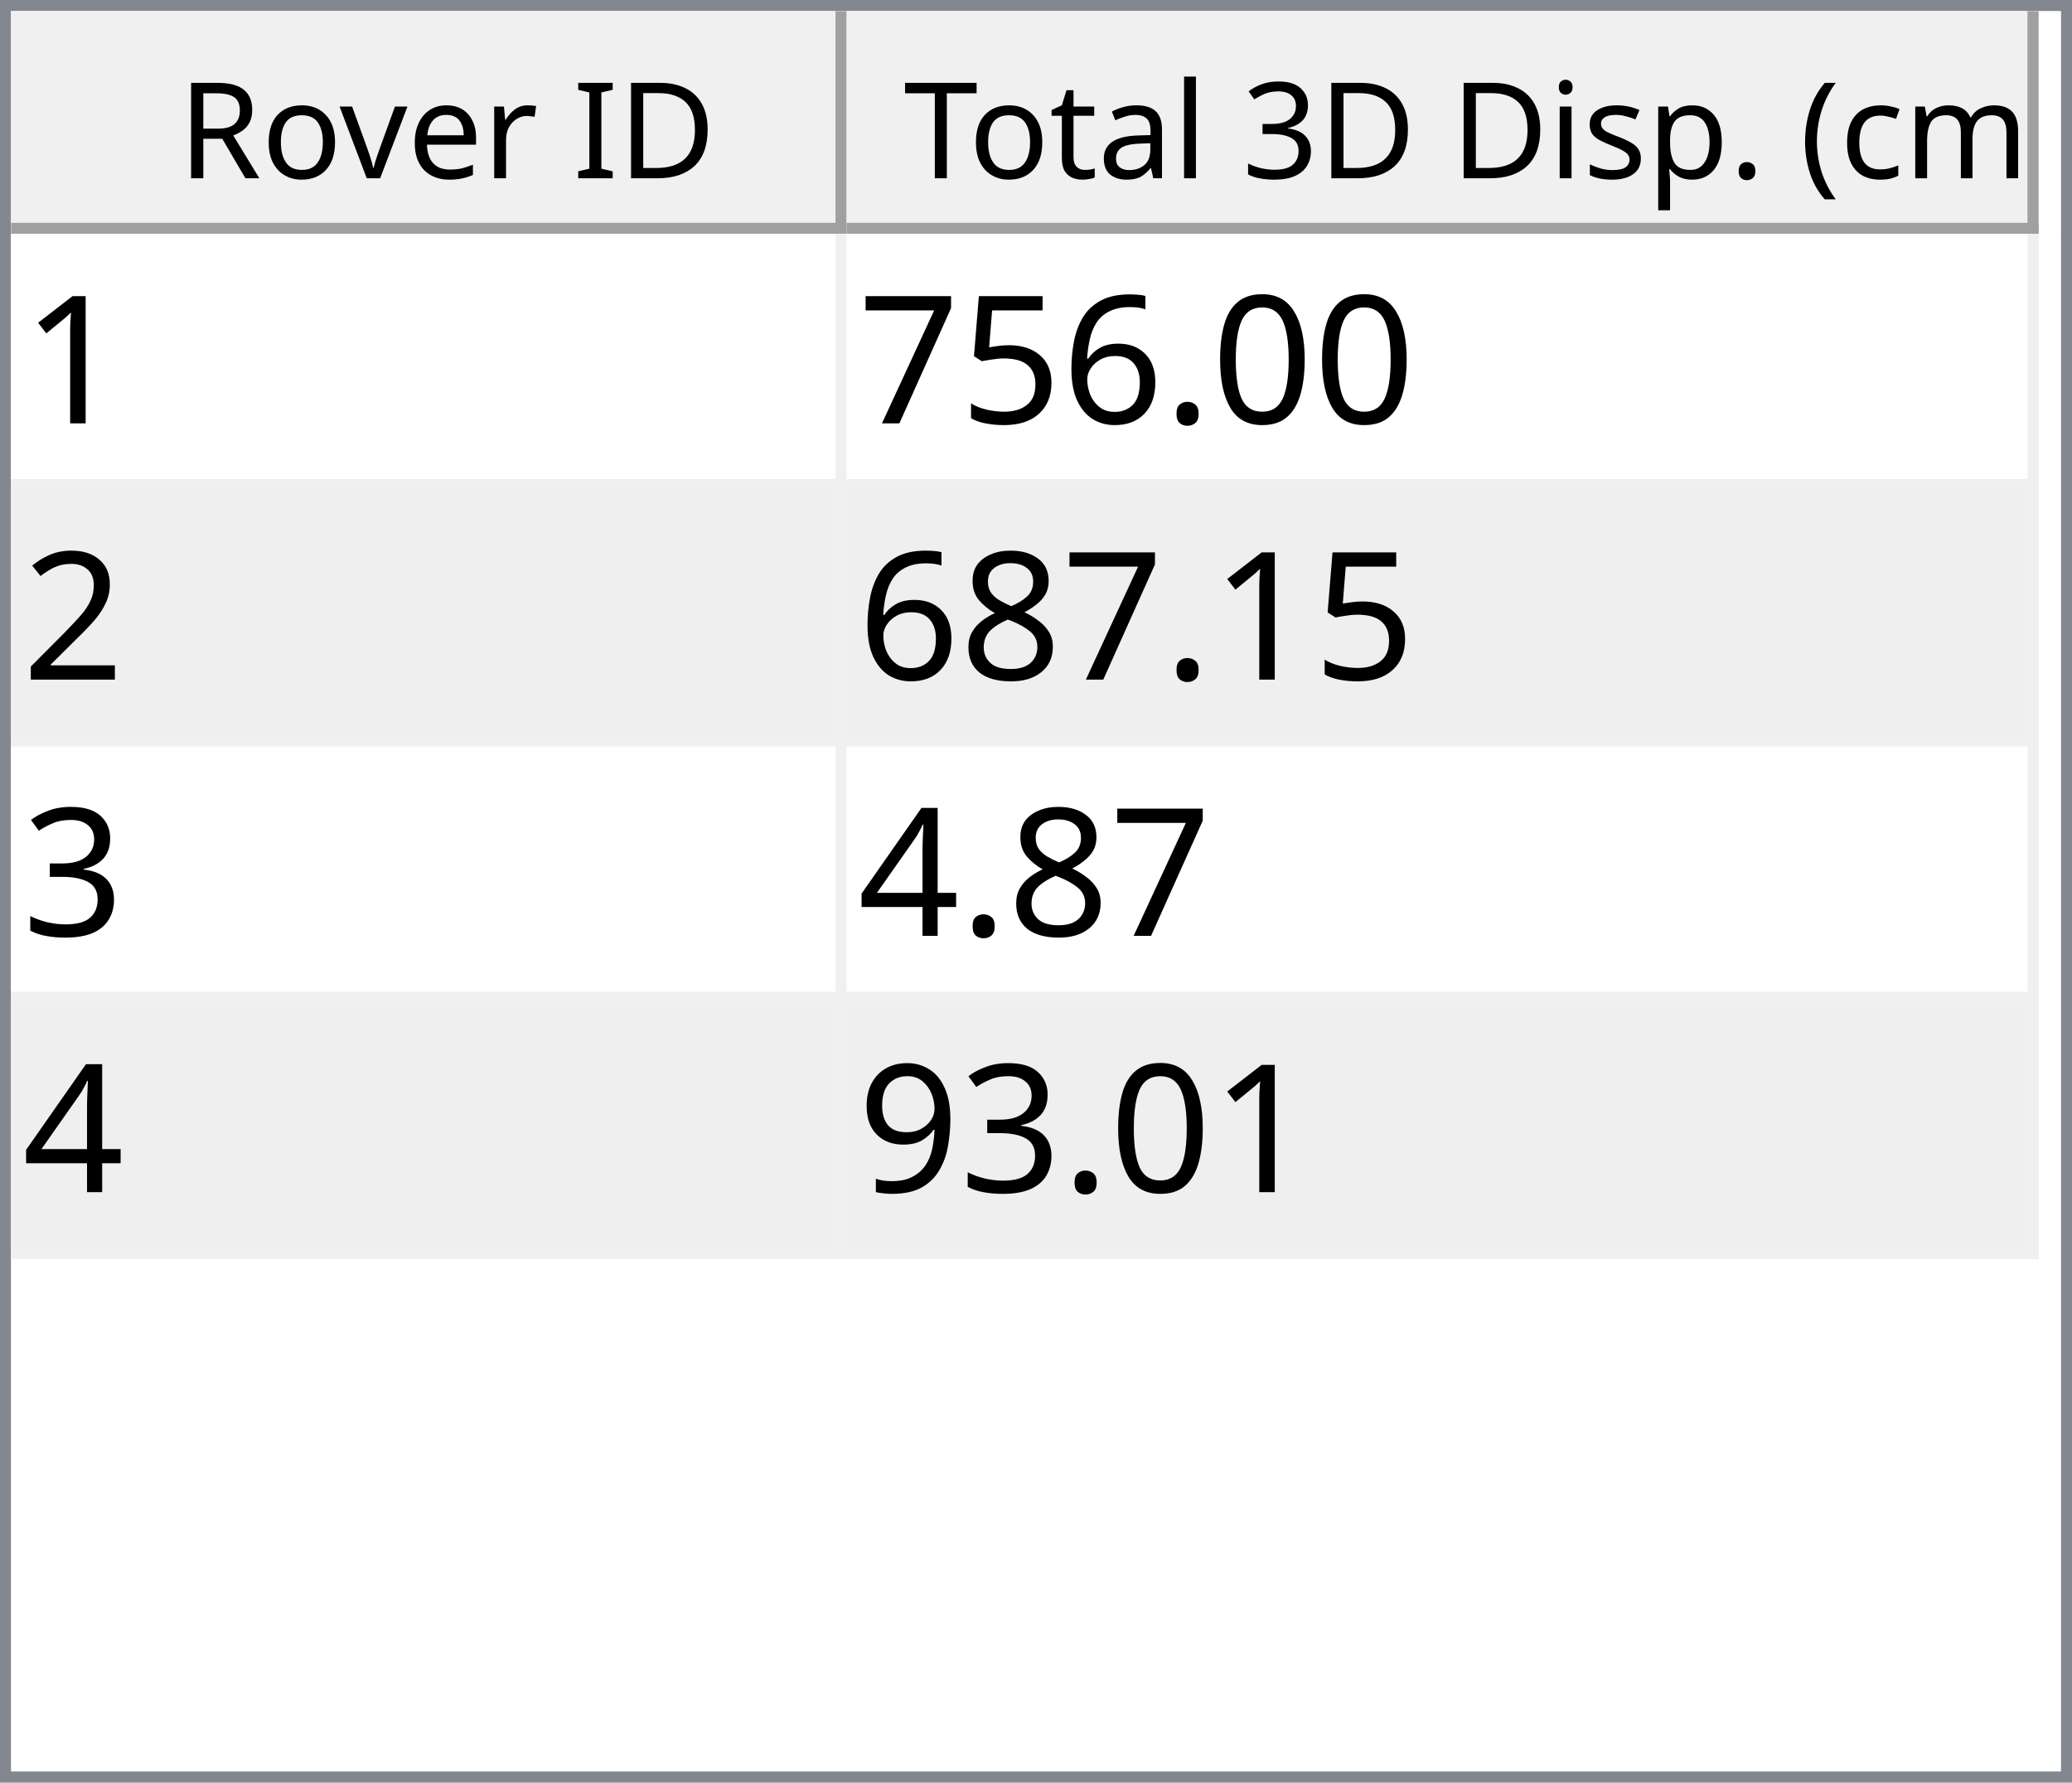
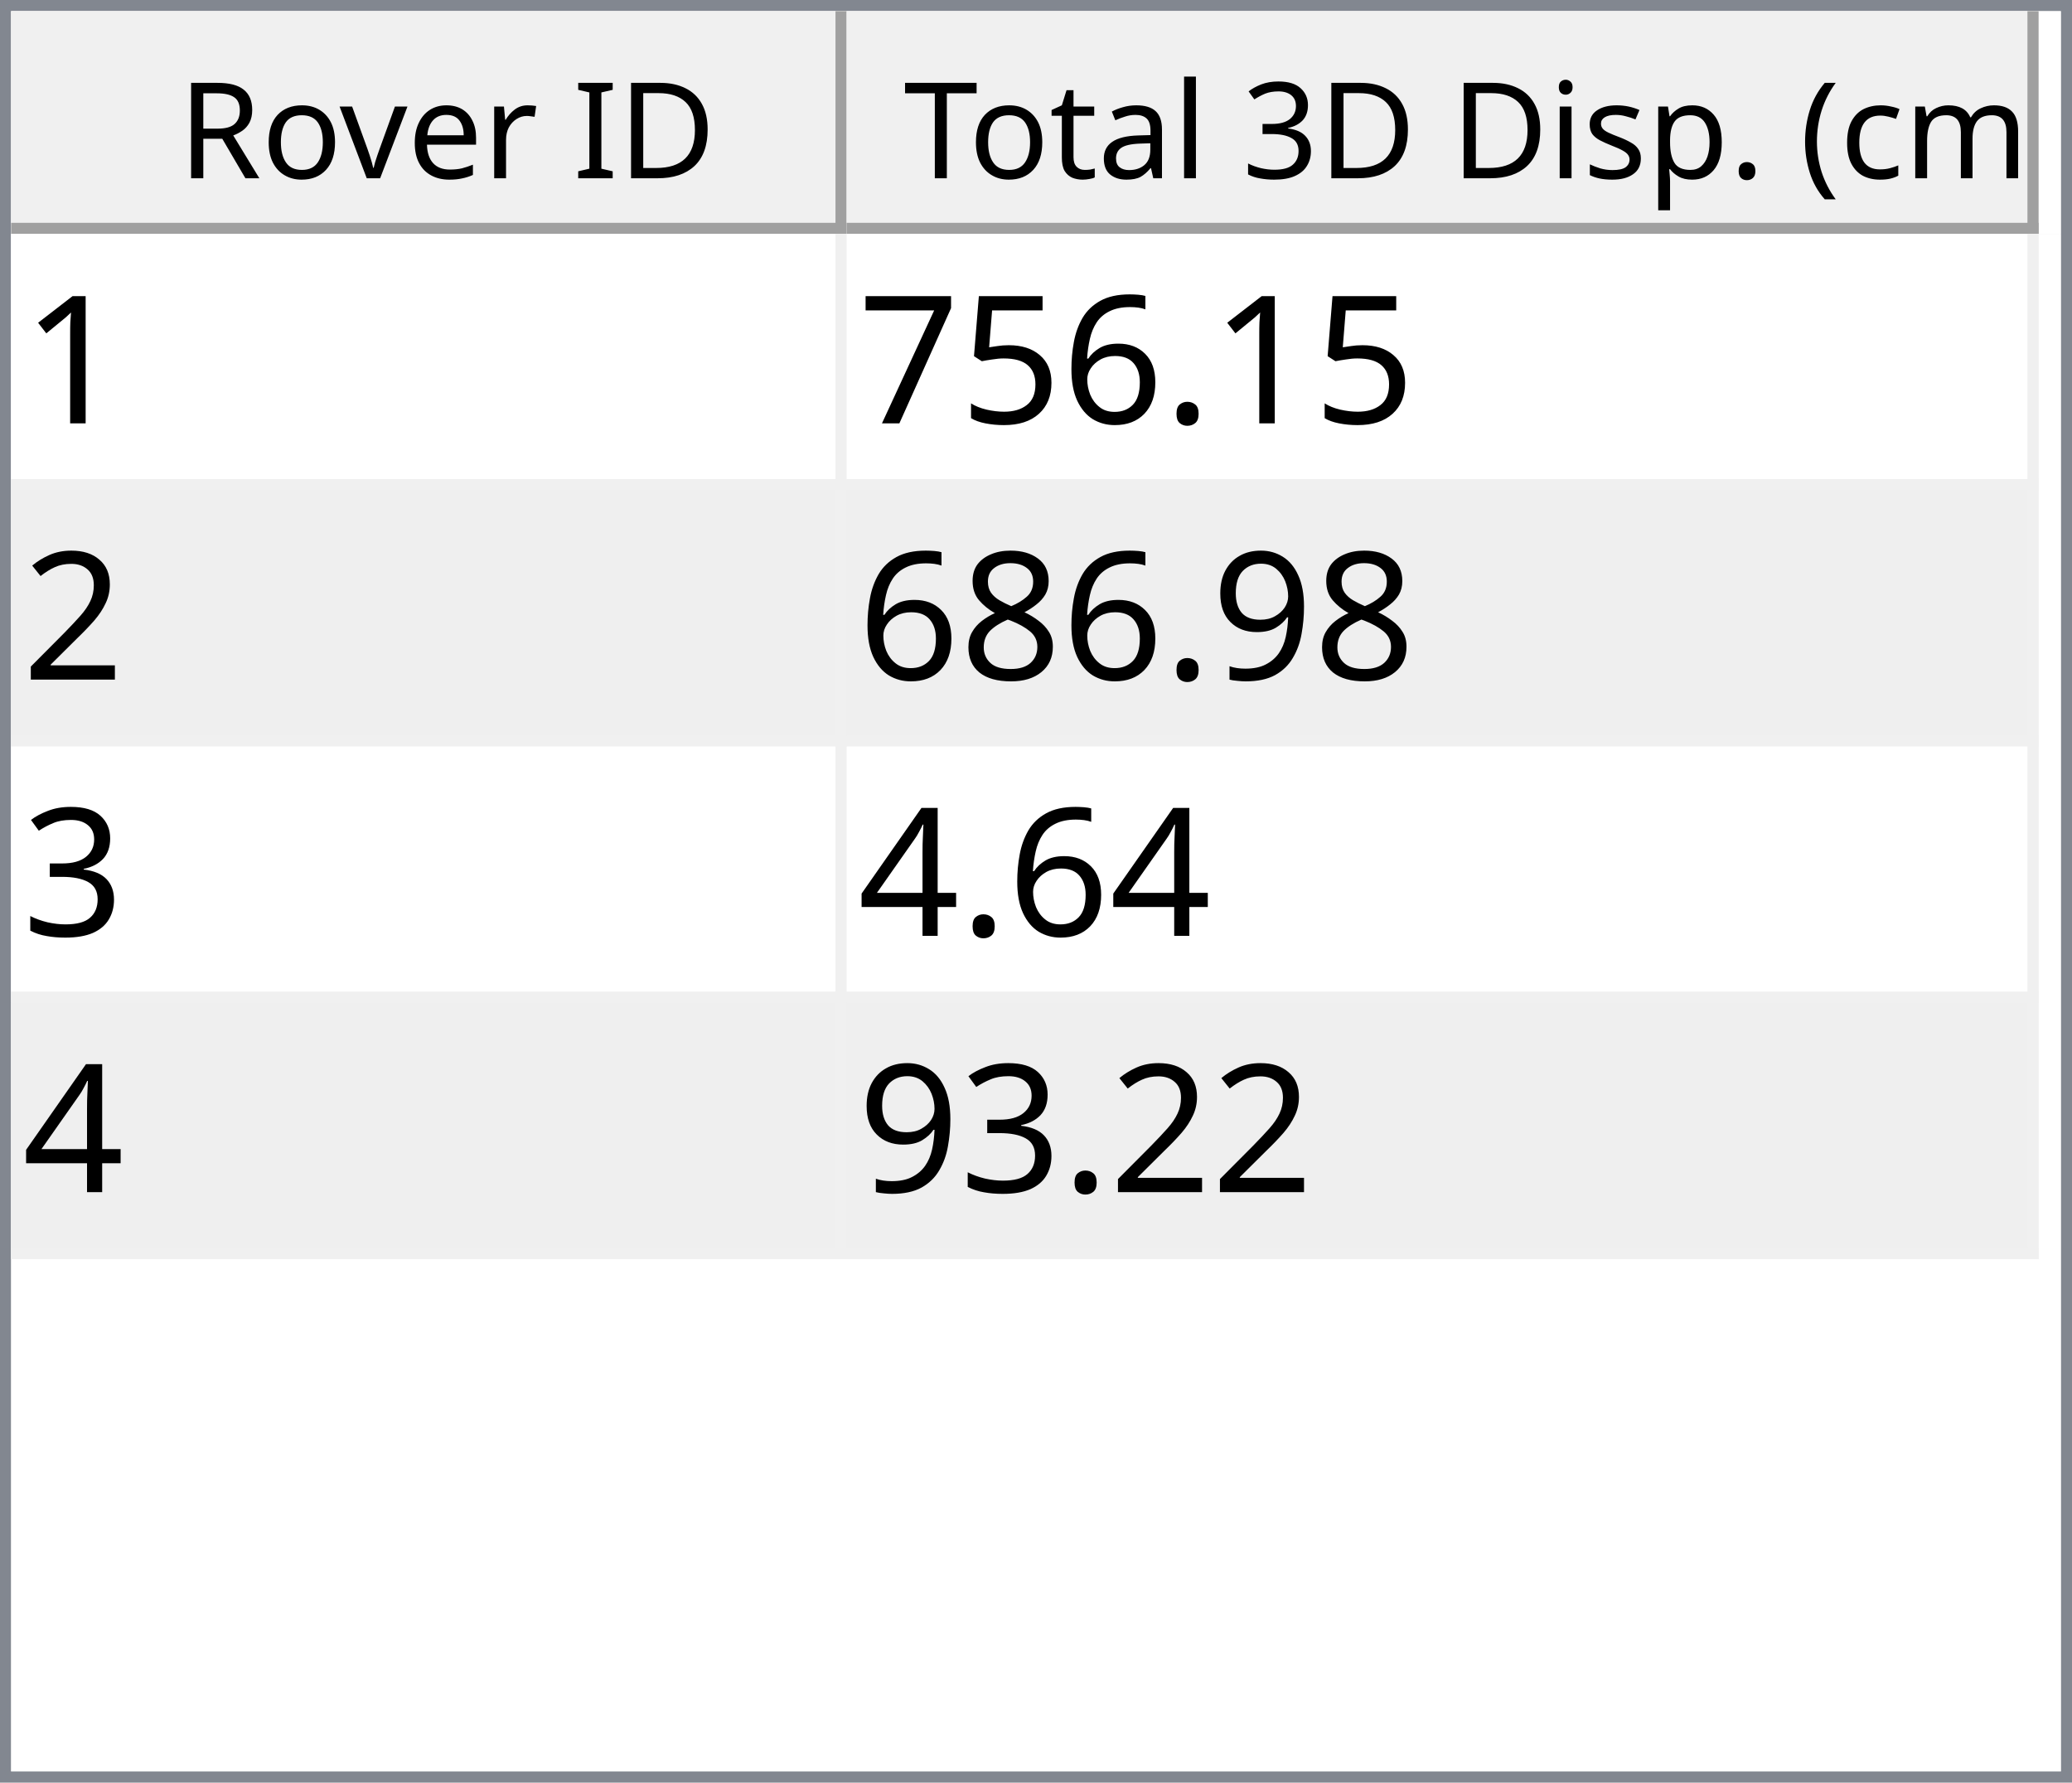
<svg xmlns="http://www.w3.org/2000/svg" style="fill-opacity:1; color-rendering:auto; color-interpolation:auto; text-rendering:auto; stroke:black; stroke-linecap:square; stroke-miterlimit:10; shape-rendering:auto; stroke-opacity:1; fill:black; stroke-dasharray:none; font-weight:normal; stroke-width:1; font-family:'Dialog'; font-style:normal; stroke-linejoin:miter; font-size:12px; stroke-dashoffset:0; image-rendering:auto;" width="186" height="160">
  <defs id="genericDefs" />
  <g>
    <defs id="defs1">
      <clipPath clipPathUnits="userSpaceOnUse" id="clipPath1">
        <path d="M0 0 L186 0 L186 160 L0 160 L0 0 Z" />
      </clipPath>
      <clipPath clipPathUnits="userSpaceOnUse" id="clipPath2">
        <path d="M0 0 L0 160 L186 160 L186 0 Z" />
      </clipPath>
      <clipPath clipPathUnits="userSpaceOnUse" id="clipPath3">
        <path d="M0 0 L0 20 L184 20 L184 0 Z" />
      </clipPath>
      <clipPath clipPathUnits="userSpaceOnUse" id="clipPath4">
        <path d="M0 0 L0 20 L75 20 L75 0 Z" />
      </clipPath>
      <clipPath clipPathUnits="userSpaceOnUse" id="clipPath5">
        <path d="M1 1 L1 19 L74 19 L74 1 Z" />
      </clipPath>
      <clipPath clipPathUnits="userSpaceOnUse" id="clipPath6">
        <path d="M0 0 L0 18 L73 18 L73 0 Z" />
      </clipPath>
      <clipPath clipPathUnits="userSpaceOnUse" id="clipPath7">
        <path d="M-0.5 -0.5 L-0.5 19.5 L74.5 19.5 L74.5 -0.5 Z" />
      </clipPath>
      <clipPath clipPathUnits="userSpaceOnUse" id="clipPath8">
        <path d="M0 0 L0 20 L107 20 L107 0 Z" />
      </clipPath>
      <clipPath clipPathUnits="userSpaceOnUse" id="clipPath9">
        <path d="M1 1 L1 19 L106 19 L106 1 Z" />
      </clipPath>
      <clipPath clipPathUnits="userSpaceOnUse" id="clipPath10">
        <path d="M0 0 L0 18 L105 18 L105 0 Z" />
      </clipPath>
      <clipPath clipPathUnits="userSpaceOnUse" id="clipPath11">
        <path d="M-0.5 -0.5 L-0.5 19.5 L106.5 19.5 L106.5 -0.5 Z" />
      </clipPath>
      <clipPath clipPathUnits="userSpaceOnUse" id="clipPath12">
        <path d="M0 0 L0 138 L184 138 L184 0 Z" />
      </clipPath>
      <clipPath clipPathUnits="userSpaceOnUse" id="clipPath13">
        <path d="M0 0 L0 92 L182 92 L182 0 Z" />
      </clipPath>
      <clipPath clipPathUnits="userSpaceOnUse" id="clipPath14">
        <path d="M-0.5 -0.5 L-0.5 91.5 L181.5 91.5 L181.5 -0.5 Z" />
      </clipPath>
      <clipPath clipPathUnits="userSpaceOnUse" id="clipPath15">
        <path d="M0 0 L0 22 L74 22 L74 0 Z" />
      </clipPath>
      <clipPath clipPathUnits="userSpaceOnUse" id="clipPath16">
        <path d="M0 0 L0 22 L106 22 L106 0 Z" />
      </clipPath>
      <font horiz-adv-x="64.551" id="font1">
        <font-face ascent="107.91" descent="25.098" units-per-em="100" style="font-style:normal; font-family:Segoe UI; font-weight:normal;" />
        <missing-glyph horiz-adv-x="64.551" d="M8.109 0 L8.109 68.266 L56.453 68.266 L56.453 0 L8.109 0 ZM15.328 7.234 L49.219 7.234 L49.219 61.031 L15.328 61.031 L15.328 7.234 Z" />
        <glyph unicode="D" horiz-adv-x="70.117" d="M9.188 0 L9.188 70.016 L28.516 70.016 Q65.531 70.016 65.531 35.891 Q65.531 19.672 55.25 9.836 Q44.969 0 27.734 0 L9.188 0 ZM17.391 62.594 L17.391 7.422 L27.828 7.422 Q41.609 7.422 49.273 14.797 Q56.938 22.172 56.938 35.688 Q56.938 62.594 28.328 62.594 L17.391 62.594 Z" />
        <glyph unicode="I" horiz-adv-x="26.611" d="M17.391 0 L9.188 0 L9.188 70.016 L17.391 70.016 L17.391 0 Z" />
        <glyph unicode=" " horiz-adv-x="27.393" d="" />
        <glyph unicode="r" horiz-adv-x="34.766" d="M34.188 41.891 Q32.078 43.5 28.125 43.5 Q23 43.5 19.555 38.672 Q16.109 33.844 16.109 25.484 L16.109 0 L8.109 0 L8.109 50 L16.109 50 L16.109 39.703 L16.312 39.703 Q18.016 44.969 21.531 47.922 Q25.047 50.875 29.391 50.875 Q32.516 50.875 34.188 50.203 L34.188 41.891 Z" />
        <glyph unicode="e" horiz-adv-x="52.295" d="M48.297 23 L12.984 23 Q13.188 14.656 17.484 10.109 Q21.781 5.562 29.297 5.562 Q37.75 5.562 44.828 11.141 L44.828 3.609 Q38.234 -1.172 27.391 -1.172 Q16.797 -1.172 10.742 5.641 Q4.688 12.453 4.688 24.812 Q4.688 36.469 11.305 43.82 Q17.922 51.172 27.734 51.172 Q37.547 51.172 42.922 44.828 Q48.297 38.484 48.297 27.203 L48.297 23 ZM40.094 29.781 Q40.047 36.719 36.75 40.578 Q33.453 44.438 27.594 44.438 Q21.922 44.438 17.969 40.383 Q14.016 36.328 13.094 29.781 L40.094 29.781 Z" />
        <glyph unicode="v" horiz-adv-x="47.9" d="M47.406 50 L27.484 0 L19.625 0 L0.688 50 L9.469 50 L22.172 13.672 Q23.578 9.672 23.922 6.688 L24.125 6.688 Q24.609 10.453 25.688 13.484 L38.969 50 L47.406 50 Z" />
        <glyph unicode="o" horiz-adv-x="58.594" d="M29 -1.172 Q17.922 -1.172 11.305 5.836 Q4.688 12.844 4.688 24.422 Q4.688 37.016 11.57 44.094 Q18.453 51.172 30.172 51.172 Q41.359 51.172 47.633 44.289 Q53.906 37.406 53.906 25.203 Q53.906 13.234 47.141 6.031 Q40.375 -1.172 29 -1.172 ZM29.594 44.438 Q21.875 44.438 17.383 39.188 Q12.891 33.938 12.891 24.703 Q12.891 15.828 17.43 10.695 Q21.969 5.562 29.594 5.562 Q37.359 5.562 41.531 10.594 Q45.703 15.625 45.703 24.906 Q45.703 34.281 41.531 39.359 Q37.359 44.438 29.594 44.438 Z" />
        <glyph unicode="R" horiz-adv-x="59.814" d="M59.375 0 L49.609 0 L37.891 19.625 Q36.281 22.359 34.766 24.289 Q33.25 26.219 31.664 27.438 Q30.078 28.656 28.25 29.219 Q26.422 29.781 24.125 29.781 L17.391 29.781 L17.391 0 L9.188 0 L9.188 70.016 L30.078 70.016 Q34.672 70.016 38.555 68.867 Q42.438 67.719 45.289 65.375 Q48.141 63.031 49.758 59.547 Q51.375 56.062 51.375 51.375 Q51.375 47.703 50.273 44.656 Q49.172 41.609 47.148 39.211 Q45.125 36.812 42.266 35.133 Q39.406 33.453 35.844 32.516 L35.844 32.328 Q37.594 31.547 38.891 30.547 Q40.188 29.547 41.359 28.18 Q42.531 26.812 43.68 25.078 Q44.828 23.344 46.234 21.047 L59.375 0 ZM17.391 62.594 L17.391 37.203 L28.516 37.203 Q31.594 37.203 34.203 38.133 Q36.812 39.062 38.719 40.797 Q40.625 42.531 41.703 45.047 Q42.781 47.562 42.781 50.688 Q42.781 56.297 39.141 59.445 Q35.5 62.594 28.609 62.594 L17.391 62.594 Z" />
        <glyph unicode=")" horiz-adv-x="30.176" d="M8.297 -15.922 L1.172 -15.922 Q16.406 2.344 16.406 26.812 Q16.406 51.469 1.078 70.016 L8.297 70.016 Q23.531 52.156 23.531 26.703 Q23.531 1.375 8.297 -15.922 Z" />
        <glyph unicode="m" horiz-adv-x="86.133" d="M79.109 0 L71.094 0 L71.094 28.719 Q71.094 37.016 68.531 40.727 Q65.969 44.438 59.906 44.438 Q54.781 44.438 51.195 39.75 Q47.609 35.062 47.609 28.516 L47.609 0 L39.594 0 L39.594 29.688 Q39.594 44.438 28.219 44.438 Q22.953 44.438 19.531 40.016 Q16.109 35.594 16.109 28.516 L16.109 0 L8.109 0 L8.109 50 L16.109 50 L16.109 42.094 L16.312 42.094 Q21.625 51.172 31.844 51.172 Q36.969 51.172 40.773 48.312 Q44.578 45.453 46 40.828 Q51.562 51.172 62.594 51.172 Q79.109 51.172 79.109 30.812 L79.109 0 Z" />
        <glyph unicode="c" horiz-adv-x="46.191" d="M42.188 2.297 Q36.422 -1.172 28.516 -1.172 Q17.828 -1.172 11.258 5.789 Q4.688 12.75 4.688 23.828 Q4.688 36.188 11.766 43.68 Q18.844 51.172 30.672 51.172 Q37.25 51.172 42.281 48.734 L42.281 40.531 Q36.719 44.438 30.375 44.438 Q22.703 44.438 17.797 38.945 Q12.891 33.453 12.891 24.516 Q12.891 15.719 17.508 10.641 Q22.125 5.562 29.891 5.562 Q36.422 5.562 42.188 9.906 L42.188 2.297 Z" />
        <glyph unicode="(" horiz-adv-x="30.176" d="M29.109 -15.922 L21.969 -15.922 Q6.844 1.375 6.844 26.703 Q6.844 52.156 21.969 70.016 L29.203 70.016 Q13.875 51.469 13.875 26.812 Q13.875 2.344 29.109 -15.922 Z" />
        <glyph unicode="." horiz-adv-x="21.68" d="M10.891 -1.078 Q8.641 -1.078 7.055 0.539 Q5.469 2.156 5.469 4.391 Q5.469 6.641 7.055 8.273 Q8.641 9.906 10.891 9.906 Q13.188 9.906 14.797 8.273 Q16.406 6.641 16.406 4.391 Q16.406 2.156 14.797 0.539 Q13.188 -1.078 10.891 -1.078 Z" />
        <glyph unicode="p" horiz-adv-x="58.789" d="M16.312 7.234 L16.109 7.234 L16.109 -23 L8.109 -23 L8.109 50 L16.109 50 L16.109 41.219 L16.312 41.219 Q22.219 51.172 33.594 51.172 Q43.266 51.172 48.688 44.461 Q54.109 37.75 54.109 26.469 Q54.109 13.922 48 6.375 Q41.891 -1.172 31.297 -1.172 Q21.578 -1.172 16.312 7.234 ZM16.109 27.391 L16.109 20.406 Q16.109 14.203 20.141 9.883 Q24.172 5.562 30.375 5.562 Q37.641 5.562 41.773 11.133 Q45.906 16.703 45.906 26.609 Q45.906 34.969 42.047 39.703 Q38.188 44.438 31.594 44.438 Q24.609 44.438 20.359 39.578 Q16.109 34.719 16.109 27.391 Z" />
        <glyph unicode="s" horiz-adv-x="42.432" d="M5.078 1.812 L5.078 10.406 Q11.625 5.562 19.484 5.562 Q30.031 5.562 30.031 12.594 Q30.031 14.594 29.125 15.992 Q28.219 17.391 26.68 18.461 Q25.141 19.531 23.07 20.383 Q21 21.234 18.609 22.172 Q15.281 23.484 12.766 24.828 Q10.25 26.172 8.57 27.859 Q6.891 29.547 6.031 31.695 Q5.172 33.844 5.172 36.719 Q5.172 40.234 6.789 42.945 Q8.406 45.656 11.086 47.484 Q13.766 49.312 17.211 50.242 Q20.656 51.172 24.312 51.172 Q30.812 51.172 35.938 48.922 L35.938 40.828 Q30.422 44.438 23.25 44.438 Q21 44.438 19.195 43.922 Q17.391 43.406 16.094 42.477 Q14.797 41.547 14.086 40.258 Q13.375 38.969 13.375 37.406 Q13.375 35.453 14.086 34.133 Q14.797 32.812 16.164 31.789 Q17.531 30.766 19.484 29.938 Q21.438 29.109 23.922 28.125 Q27.25 26.859 29.883 25.516 Q32.516 24.172 34.375 22.484 Q36.234 20.797 37.234 18.602 Q38.234 16.406 38.234 13.375 Q38.234 9.672 36.602 6.938 Q34.969 4.203 32.234 2.398 Q29.5 0.594 25.93 -0.289 Q22.359 -1.172 18.453 -1.172 Q10.75 -1.172 5.078 1.812 Z" />
        <glyph unicode="i" horiz-adv-x="24.219" d="M12.203 62.703 Q10.062 62.703 8.547 64.164 Q7.031 65.625 7.031 67.875 Q7.031 70.125 8.547 71.609 Q10.062 73.094 12.203 73.094 Q14.406 73.094 15.945 71.609 Q17.484 70.125 17.484 67.875 Q17.484 65.719 15.945 64.211 Q14.406 62.703 12.203 62.703 ZM16.109 0 L8.109 0 L8.109 50 L16.109 50 L16.109 0 Z" />
        <glyph unicode="3" horiz-adv-x="53.906" d="M46.531 19.828 Q46.531 15.094 44.75 11.211 Q42.969 7.328 39.719 4.57 Q36.469 1.812 31.93 0.297 Q27.391 -1.219 21.922 -1.219 Q11.922 -1.219 6 2.594 L6 11.188 Q13.094 5.609 22.219 5.609 Q25.875 5.609 28.828 6.539 Q31.781 7.469 33.906 9.227 Q36.031 10.984 37.18 13.477 Q38.328 15.969 38.328 19.094 Q38.328 32.812 18.797 32.812 L12.984 32.812 L12.984 39.594 L18.5 39.594 Q35.797 39.594 35.797 52.484 Q35.797 64.406 22.609 64.406 Q15.188 64.406 8.688 59.422 L8.688 67.188 Q15.375 71.188 24.609 71.188 Q29 71.188 32.57 69.969 Q36.141 68.75 38.68 66.555 Q41.219 64.359 42.609 61.281 Q44 58.203 44 54.5 Q44 40.672 30.031 36.719 L30.031 36.531 Q33.594 36.141 36.625 34.797 Q39.656 33.453 41.852 31.305 Q44.047 29.156 45.289 26.25 Q46.531 23.344 46.531 19.828 Z" />
        <glyph unicode="l" horiz-adv-x="24.219" d="M16.109 0 L8.109 0 L8.109 74.031 L16.109 74.031 L16.109 0 Z" />
        <glyph unicode="a" horiz-adv-x="50.879" d="M43.891 0 L35.891 0 L35.891 7.812 L35.688 7.812 Q30.469 -1.172 20.312 -1.172 Q12.844 -1.172 8.617 2.781 Q4.391 6.734 4.391 13.281 Q4.391 27.297 20.906 29.594 L35.891 31.688 Q35.891 44.438 25.594 44.438 Q16.547 44.438 9.281 38.281 L9.281 46.484 Q16.656 51.172 26.266 51.172 Q43.891 51.172 43.891 32.516 L43.891 0 ZM35.891 25.297 L23.828 23.641 Q18.266 22.859 15.43 20.875 Q12.594 18.891 12.594 13.875 Q12.594 10.203 15.211 7.883 Q17.828 5.562 22.172 5.562 Q28.125 5.562 32.008 9.742 Q35.891 13.922 35.891 20.312 L35.891 25.297 Z" />
        <glyph unicode="t" horiz-adv-x="33.887" d="M31.297 0.484 Q28.469 -1.078 23.828 -1.078 Q10.688 -1.078 10.688 13.578 L10.688 43.172 L2.094 43.172 L2.094 50 L10.688 50 L10.688 62.203 L18.703 64.797 L18.703 50 L31.297 50 L31.297 43.172 L18.703 43.172 L18.703 14.984 Q18.703 9.969 20.414 7.82 Q22.125 5.672 26.078 5.672 Q29.109 5.672 31.297 7.328 L31.297 0.484 Z" />
        <glyph unicode="T" horiz-adv-x="52.393" d="M50.594 62.594 L30.375 62.594 L30.375 0 L22.172 0 L22.172 62.594 L2 62.594 L2 70.016 L50.594 70.016 L50.594 62.594 Z" />
      </font>
      <font horiz-adv-x="75.0" id="font2">
        <font-face ascent="100.537" descent="21.973" units-per-em="100" style="font-style:normal; font-family:sans-serif; font-weight:normal;" />
        <missing-glyph horiz-adv-x="75.0" d="M12.5 0 L12.5 62.5 L62.5 62.5 L62.5 0 L12.5 0 ZM14.062 1.562 L60.938 1.562 L60.938 60.938 L14.062 60.938 L14.062 1.562 Z" />
        <glyph unicode="1" horiz-adv-x="55.615" d="M37.25 0 L28.469 0 L28.469 56 Q25.297 52.984 20.141 49.953 Q14.984 46.922 10.891 45.406 L10.891 53.906 Q18.266 57.375 23.781 62.305 Q29.297 67.234 31.594 71.875 L37.25 71.875 L37.25 0 Z" />
-         <glyph unicode="0" horiz-adv-x="55.615" d="M4.156 35.297 Q4.156 48 6.766 55.742 Q9.375 63.484 14.523 67.68 Q19.672 71.875 27.484 71.875 Q33.25 71.875 37.594 69.555 Q41.938 67.234 44.773 62.867 Q47.609 58.5 49.219 52.227 Q50.828 45.953 50.828 35.297 Q50.828 22.703 48.242 14.969 Q45.656 7.234 40.508 3.008 Q35.359 -1.219 27.484 -1.219 Q17.141 -1.219 11.234 6.203 Q4.156 15.141 4.156 35.297 ZM13.188 35.297 Q13.188 17.672 17.312 11.836 Q21.438 6 27.484 6 Q33.547 6 37.672 11.859 Q41.797 17.719 41.797 35.297 Q41.797 52.984 37.672 58.789 Q33.547 64.594 27.391 64.594 Q21.344 64.594 17.719 59.469 Q13.188 52.938 13.188 35.297 Z" />
        <glyph unicode="." horiz-adv-x="27.783" d="M9.078 0 L9.078 10.016 L19.094 10.016 L19.094 0 L9.078 0 Z" />
        <glyph unicode="6" horiz-adv-x="55.615" d="M49.75 54.047 L41.016 53.375 Q39.844 58.547 37.703 60.891 Q34.125 64.656 28.906 64.656 Q24.703 64.656 21.531 62.312 Q17.391 59.281 14.992 53.469 Q12.594 47.656 12.5 36.922 Q15.672 41.75 20.266 44.094 Q24.859 46.438 29.891 46.438 Q38.672 46.438 44.852 39.969 Q51.031 33.5 51.031 23.25 Q51.031 16.5 48.125 10.719 Q45.219 4.938 40.141 1.859 Q35.062 -1.219 28.609 -1.219 Q17.625 -1.219 10.695 6.859 Q3.766 14.938 3.766 33.5 Q3.766 54.25 11.422 63.672 Q18.109 71.875 29.438 71.875 Q37.891 71.875 43.289 67.141 Q48.688 62.406 49.75 54.047 ZM13.875 23.188 Q13.875 18.656 15.797 14.508 Q17.719 10.359 21.188 8.18 Q24.656 6 28.469 6 Q34.031 6 38.039 10.492 Q42.047 14.984 42.047 22.703 Q42.047 30.125 38.086 34.398 Q34.125 38.672 28.125 38.672 Q22.172 38.672 18.023 34.398 Q13.875 30.125 13.875 23.188 Z" />
        <glyph unicode="5" horiz-adv-x="55.615" d="M4.156 18.75 L13.375 19.531 Q14.406 12.797 18.141 9.398 Q21.875 6 27.156 6 Q33.5 6 37.891 10.789 Q42.281 15.578 42.281 23.484 Q42.281 31 38.062 35.352 Q33.844 39.703 27 39.703 Q22.75 39.703 19.336 37.773 Q15.922 35.844 13.969 32.766 L5.719 33.844 L12.641 70.609 L48.25 70.609 L48.25 62.203 L19.672 62.203 L15.828 42.969 Q22.266 47.469 29.344 47.469 Q38.719 47.469 45.164 40.969 Q51.609 34.469 51.609 24.266 Q51.609 14.547 45.953 7.469 Q39.062 -1.219 27.156 -1.219 Q17.391 -1.219 11.211 4.25 Q5.031 9.719 4.156 18.75 Z" />
        <glyph unicode="7" horiz-adv-x="55.615" d="M4.734 62.203 L4.734 70.656 L51.078 70.656 L51.078 63.812 Q44.234 56.547 37.523 44.484 Q30.812 32.422 27.156 19.672 Q24.516 10.688 23.781 0 L14.75 0 Q14.891 8.453 18.062 20.414 Q21.234 32.375 27.172 43.484 Q33.109 54.594 39.797 62.203 L4.734 62.203 Z" />
        <glyph unicode="2" horiz-adv-x="55.615" d="M50.344 8.453 L50.344 0 L3.031 0 Q2.938 3.172 4.047 6.109 Q5.859 10.938 9.836 15.625 Q13.812 20.312 21.344 26.469 Q33.016 36.031 37.117 41.625 Q41.219 47.219 41.219 52.203 Q41.219 57.422 37.477 61.008 Q33.734 64.594 27.734 64.594 Q21.391 64.594 17.578 60.789 Q13.766 56.984 13.719 50.25 L4.688 51.172 Q5.609 61.281 11.664 66.578 Q17.719 71.875 27.938 71.875 Q38.234 71.875 44.242 66.164 Q50.25 60.453 50.25 52 Q50.25 47.703 48.492 43.555 Q46.734 39.406 42.656 34.812 Q38.578 30.219 29.109 22.219 Q21.188 15.578 18.945 13.211 Q16.703 10.844 15.234 8.453 L50.344 8.453 Z" />
+         <glyph unicode="9" horiz-adv-x="55.615" d="M5.469 16.547 L13.922 17.328 Q14.984 11.375 18.016 8.688 Q21.047 6 25.781 6 Q29.828 6 32.883 7.859 Q35.938 9.719 37.891 12.82 Q39.844 15.922 41.164 21.195 Q42.484 26.469 42.484 31.938 Q42.484 32.516 42.438 33.688 Q39.797 29.5 35.234 26.883 Q30.672 24.266 25.344 24.266 Q16.453 24.266 10.305 30.711 Q4.156 37.156 4.156 47.703 Q4.156 58.594 10.578 65.234 Q17 71.875 26.656 71.875 Q33.641 71.875 39.43 68.117 Q45.219 64.359 48.219 57.398 Q51.219 50.438 51.219 37.25 Q51.219 23.531 48.242 15.406 Q45.266 7.281 39.383 3.031 Q33.5 -1.219 25.594 -1.219 Q17.188 -1.219 11.867 3.445 Q6.547 8.109 5.469 16.547 ZM41.453 48.141 Q41.453 55.719 37.43 60.156 Q33.406 64.594 27.734 64.594 Q21.875 64.594 17.531 59.812 Q13.188 55.031 13.188 47.406 Q13.188 40.578 17.312 36.305 Q21.438 32.031 27.484 32.031 Q33.594 32.031 37.523 36.305 Q41.453 40.578 41.453 48.141 Z" />
        <glyph unicode="8" horiz-adv-x="55.615" d="M17.672 38.812 Q12.203 40.828 9.57 44.539 Q6.938 48.25 6.938 53.422 Q6.938 61.234 12.555 66.555 Q18.172 71.875 27.484 71.875 Q36.859 71.875 42.578 66.43 Q48.297 60.984 48.297 53.172 Q48.297 48.188 45.68 44.508 Q43.062 40.828 37.75 38.812 Q44.344 36.672 47.781 31.883 Q51.219 27.094 51.219 20.453 Q51.219 11.281 44.727 5.031 Q38.234 -1.219 27.641 -1.219 Q17.047 -1.219 10.547 5.055 Q4.047 11.328 4.047 20.703 Q4.047 27.688 7.594 32.398 Q11.141 37.109 17.672 38.812 ZM15.922 53.719 Q15.922 48.641 19.195 45.414 Q22.469 42.188 27.688 42.188 Q32.766 42.188 36.016 45.383 Q39.266 48.578 39.266 53.219 Q39.266 58.062 35.914 61.359 Q32.562 64.656 27.594 64.656 Q22.562 64.656 19.242 61.43 Q15.922 58.203 15.922 53.719 ZM13.094 20.656 Q13.094 16.891 14.875 13.375 Q16.656 9.859 20.172 7.93 Q23.688 6 27.734 6 Q34.031 6 38.133 10.055 Q42.234 14.109 42.234 20.359 Q42.234 26.703 38.016 30.859 Q33.797 35.016 27.438 35.016 Q21.234 35.016 17.164 30.914 Q13.094 26.812 13.094 20.656 Z" />
        <glyph unicode="3" horiz-adv-x="55.615" d="M4.203 18.891 L12.984 20.062 Q14.5 12.594 18.141 9.297 Q21.781 6 27 6 Q33.203 6 37.477 10.297 Q41.75 14.594 41.75 20.953 Q41.75 27 37.797 30.93 Q33.844 34.859 27.734 34.859 Q25.25 34.859 21.531 33.891 L22.516 41.609 Q23.391 41.5 23.922 41.5 Q29.547 41.5 34.039 44.43 Q38.531 47.359 38.531 53.469 Q38.531 58.297 35.258 61.477 Q31.984 64.656 26.812 64.656 Q21.688 64.656 18.266 61.43 Q14.844 58.203 13.875 51.766 L5.078 53.328 Q6.688 62.156 12.398 67.016 Q18.109 71.875 26.609 71.875 Q32.469 71.875 37.398 69.359 Q42.328 66.844 44.945 62.5 Q47.562 58.156 47.562 53.266 Q47.562 48.641 45.07 44.828 Q42.578 41.016 37.703 38.766 Q44.047 37.312 47.562 32.695 Q51.078 28.078 51.078 21.141 Q51.078 11.766 44.242 5.25 Q37.406 -1.266 26.953 -1.266 Q17.531 -1.266 11.305 4.352 Q5.078 9.969 4.203 18.891 Z" />
        <glyph unicode="4" horiz-adv-x="55.615" d="M32.328 0 L32.328 17.141 L1.266 17.141 L1.266 25.203 L33.938 71.578 L41.109 71.578 L41.109 25.203 L50.781 25.203 L50.781 17.141 L41.109 17.141 L41.109 0 L32.328 0 ZM32.328 25.203 L32.328 57.469 L9.906 25.203 L32.328 25.203 Z" />
-         <glyph unicode="9" horiz-adv-x="55.615" d="M5.469 16.547 L13.922 17.328 Q14.984 11.375 18.016 8.688 Q21.047 6 25.781 6 Q29.828 6 32.883 7.859 Q35.938 9.719 37.891 12.82 Q39.844 15.922 41.164 21.195 Q42.484 26.469 42.484 31.938 Q42.484 32.516 42.438 33.688 Q39.797 29.5 35.234 26.883 Q30.672 24.266 25.344 24.266 Q16.453 24.266 10.305 30.711 Q4.156 37.156 4.156 47.703 Q4.156 58.594 10.578 65.234 Q17 71.875 26.656 71.875 Q33.641 71.875 39.43 68.117 Q45.219 64.359 48.219 57.398 Q51.219 50.438 51.219 37.25 Q51.219 23.531 48.242 15.406 Q45.266 7.281 39.383 3.031 Q33.5 -1.219 25.594 -1.219 Q17.188 -1.219 11.867 3.445 Q6.547 8.109 5.469 16.547 ZM41.453 48.141 Q41.453 55.719 37.43 60.156 Q33.406 64.594 27.734 64.594 Q21.875 64.594 17.531 59.812 Q13.188 55.031 13.188 47.406 Q13.188 40.578 17.312 36.305 Q21.438 32.031 27.484 32.031 Q33.594 32.031 37.523 36.305 Q41.453 40.578 41.453 48.141 Z" />
      </font>
    </defs>
    <g style="fill:white; stroke:white;">
      <rect x="0" y="0" width="186" style="clip-path:url(#clipPath1); stroke:none;" height="160" />
    </g>
    <g style="fill:white; text-rendering:optimizeSpeed; color-rendering:optimizeSpeed; image-rendering:optimizeSpeed; shape-rendering:crispEdges; stroke:white; color-interpolation:sRGB;">
      <rect x="0" width="186" height="160" y="0" style="stroke:none;" />
      <path style="stroke:none;" d="M0 160 L186 160 L186 0 L0 0 Z" />
    </g>
    <g style="fill:rgb(240,240,240); font-family:'Segoe UI'; stroke:rgb(240,240,240);">
      <rect x="0" y="0" width="186" style="clip-path:url(#clipPath2); stroke:none;" height="160" />
    </g>
    <g style="fill:rgb(130,135,144); font-family:'Segoe UI'; stroke:rgb(130,135,144);">
      <path d="M0 0 L186 0 L186 160 L0 160 L0 0 ZM1 1 L185 1 L185 159 L1 159 L1 1 Z" style="fill-rule:evenodd; clip-path:url(#clipPath2); stroke:none;" />
    </g>
    <g style="fill:white; font-family:'Segoe UI'; stroke:white;" transform="translate(1,1)">
      <rect x="0" y="0" width="184" style="clip-path:url(#clipPath3); stroke:none;" height="20" />
    </g>
    <g style="fill:rgb(240,240,240); font-family:'Segoe UI'; stroke:rgb(240,240,240);" transform="translate(1,1)">
      <rect x="0" y="0" width="75" style="clip-path:url(#clipPath4); stroke:none;" height="20" />
    </g>
    <g style="font-family:'Segoe UI';" transform="translate(2,2)">
      <text x="14" xml:space="preserve" y="14" style="clip-path:url(#clipPath6); stroke:none;">Rover ID</text>
    </g>
    <g style="fill:rgb(160,160,160); font-family:'Segoe UI'; stroke:rgb(160,160,160); stroke-linejoin:bevel;" transform="translate(1.5,1.5)">
      <line x1="74" x2="74" y1="0" style="fill:none; clip-path:url(#clipPath7);" y2="19" />
    </g>
    <g style="fill:rgb(160,160,160); font-family:'Segoe UI'; stroke:rgb(160,160,160); stroke-linejoin:bevel;" transform="matrix(1,0,0,1,1,1) translate(0.5,0.5)">
      <line x1="0" x2="74" y1="19" style="fill:none; clip-path:url(#clipPath7);" y2="19" />
    </g>
    <g style="fill:rgb(240,240,240); font-family:'Segoe UI'; stroke:rgb(240,240,240);" transform="translate(76,1)">
      <rect x="0" y="0" width="107" style="clip-path:url(#clipPath8); stroke:none;" height="20" />
    </g>
    <g style="font-family:'Segoe UI';" transform="translate(77,2)">
      <text x="1" xml:space="preserve" y="14" style="clip-path:url(#clipPath10); stroke:none;"> Total 3D Disp. (cm)</text>
    </g>
    <g style="fill:rgb(160,160,160); font-family:'Segoe UI'; stroke:rgb(160,160,160); stroke-linejoin:bevel;" transform="translate(76.5,1.5)">
      <line x1="106" x2="106" y1="0" style="fill:none; clip-path:url(#clipPath11);" y2="19" />
    </g>
    <g style="fill:rgb(160,160,160); font-family:'Segoe UI'; stroke:rgb(160,160,160); stroke-linejoin:bevel;" transform="matrix(1,0,0,1,76,1) translate(0.5,0.5)">
      <line x1="0" x2="106" y1="19" style="fill:none; clip-path:url(#clipPath11);" y2="19" />
    </g>
    <g style="fill:white; font-family:'Segoe UI'; stroke:white;" transform="translate(1,21)">
      <rect x="0" y="0" width="184" style="clip-path:url(#clipPath12); stroke:none;" height="138" />
    </g>
    <g style="fill:rgb(240,240,240); font-size:16px; font-family:sans-serif; stroke:rgb(240,240,240);" transform="translate(1,21)">
      <rect x="0" y="0" width="182" style="clip-path:url(#clipPath13); stroke:none;" height="92" />
      <line transform="translate(0.5,0.5)" x1="0" x2="181" y1="22" style="clip-path:url(#clipPath14); fill:none; stroke-linejoin:bevel;" y2="22" />
    </g>
    <g transform="matrix(1,0,0,1,1,21) translate(0.5,0.5)" style="fill:rgb(240,240,240); font-size:16px; font-family:sans-serif; stroke:rgb(240,240,240); stroke-linejoin:bevel;">
      <line x1="0" x2="181" y1="45" style="fill:none; clip-path:url(#clipPath14);" y2="45" />
    </g>
    <g transform="matrix(1,0,0,1,1,21) translate(0.5,0.5)" style="fill:rgb(240,240,240); font-size:16px; font-family:sans-serif; stroke:rgb(240,240,240); stroke-linejoin:bevel;">
      <line x1="0" x2="181" y1="68" style="fill:none; clip-path:url(#clipPath14);" y2="68" />
    </g>
    <g transform="matrix(1,0,0,1,1,21) translate(0.5,0.5)" style="fill:rgb(240,240,240); font-size:16px; font-family:sans-serif; stroke:rgb(240,240,240); stroke-linejoin:bevel;">
      <line x1="0" x2="181" y1="91" style="fill:none; clip-path:url(#clipPath14);" y2="91" />
    </g>
    <g transform="matrix(1,0,0,1,1,21) translate(0.5,0.5)" style="fill:rgb(240,240,240); font-size:16px; font-family:sans-serif; stroke:rgb(240,240,240); stroke-linejoin:bevel;">
      <line x1="74" x2="74" y1="0" style="fill:none; clip-path:url(#clipPath14);" y2="91" />
    </g>
    <g transform="matrix(1,0,0,1,1,21) translate(0.5,0.5)" style="fill:rgb(240,240,240); font-size:16px; font-family:sans-serif; stroke:rgb(240,240,240); stroke-linejoin:bevel;">
      <line x1="181" x2="181" y1="0" style="fill:none; clip-path:url(#clipPath14);" y2="91" />
    </g>
    <g style="fill:white; font-size:16px; font-family:sans-serif; stroke:white;" transform="matrix(1,0,0,1,1,21)">
      <rect x="0" y="0" width="74" style="clip-path:url(#clipPath15); stroke:none;" height="22" />
      <text x="1" y="17" style="fill:black; clip-path:url(#clipPath15); stroke:none;" xml:space="preserve">1</text>
    </g>
    <g style="fill:white; font-size:16px; font-family:sans-serif; stroke:white;" transform="matrix(1,0,0,1,1,21) translate(75,0)">
      <rect x="0" y="0" width="106" style="clip-path:url(#clipPath16); stroke:none;" height="22" />
-       <text x="1" y="17" style="fill:black; clip-path:url(#clipPath16); stroke:none;" xml:space="preserve">756.00</text>
+       <text x="1" y="17" style="fill:black; clip-path:url(#clipPath16); stroke:none;" xml:space="preserve">756.15</text>
    </g>
    <g style="fill:rgb(239,239,239); font-size:16px; font-family:sans-serif; stroke:rgb(239,239,239);" transform="matrix(1,0,0,1,1,21) translate(0,23)">
      <rect x="0" y="0" width="74" style="clip-path:url(#clipPath15); stroke:none;" height="22" />
      <text x="1" y="17" style="fill:black; clip-path:url(#clipPath15); stroke:none;" xml:space="preserve">2</text>
    </g>
    <g style="fill:rgb(239,239,239); font-size:16px; font-family:sans-serif; stroke:rgb(239,239,239);" transform="matrix(1,0,0,1,1,21) translate(75,23)">
      <rect x="0" y="0" width="106" style="clip-path:url(#clipPath16); stroke:none;" height="22" />
-       <text x="1" y="17" style="fill:black; clip-path:url(#clipPath16); stroke:none;" xml:space="preserve">687.15</text>
+       <text x="1" y="17" style="fill:black; clip-path:url(#clipPath16); stroke:none;" xml:space="preserve">686.98</text>
    </g>
    <g style="fill:white; font-size:16px; font-family:sans-serif; stroke:white;" transform="matrix(1,0,0,1,1,21) translate(0,46)">
      <rect x="0" y="0" width="74" style="clip-path:url(#clipPath15); stroke:none;" height="22" />
      <text x="1" y="17" style="fill:black; clip-path:url(#clipPath15); stroke:none;" xml:space="preserve">3</text>
    </g>
    <g style="fill:white; font-size:16px; font-family:sans-serif; stroke:white;" transform="matrix(1,0,0,1,1,21) translate(75,46)">
      <rect x="0" y="0" width="106" style="clip-path:url(#clipPath16); stroke:none;" height="22" />
-       <text x="1" y="17" style="fill:black; clip-path:url(#clipPath16); stroke:none;" xml:space="preserve">4.87</text>
+       <text x="1" y="17" style="fill:black; clip-path:url(#clipPath16); stroke:none;" xml:space="preserve">4.64</text>
    </g>
    <g style="fill:rgb(239,239,239); font-size:16px; font-family:sans-serif; stroke:rgb(239,239,239);" transform="matrix(1,0,0,1,1,21) translate(0,69)">
      <rect x="0" y="0" width="74" style="clip-path:url(#clipPath15); stroke:none;" height="22" />
      <text x="1" y="17" style="fill:black; clip-path:url(#clipPath15); stroke:none;" xml:space="preserve">4</text>
    </g>
    <g style="fill:rgb(239,239,239); font-size:16px; font-family:sans-serif; stroke:rgb(239,239,239);" transform="matrix(1,0,0,1,1,21) translate(75,69)">
      <rect x="0" y="0" width="106" style="clip-path:url(#clipPath16); stroke:none;" height="22" />
-       <text x="1" y="17" style="fill:black; clip-path:url(#clipPath16); stroke:none;" xml:space="preserve">93.01</text>
+       <text x="1" y="17" style="fill:black; clip-path:url(#clipPath16); stroke:none;" xml:space="preserve">93.22</text>
    </g>
  </g>
</svg>
